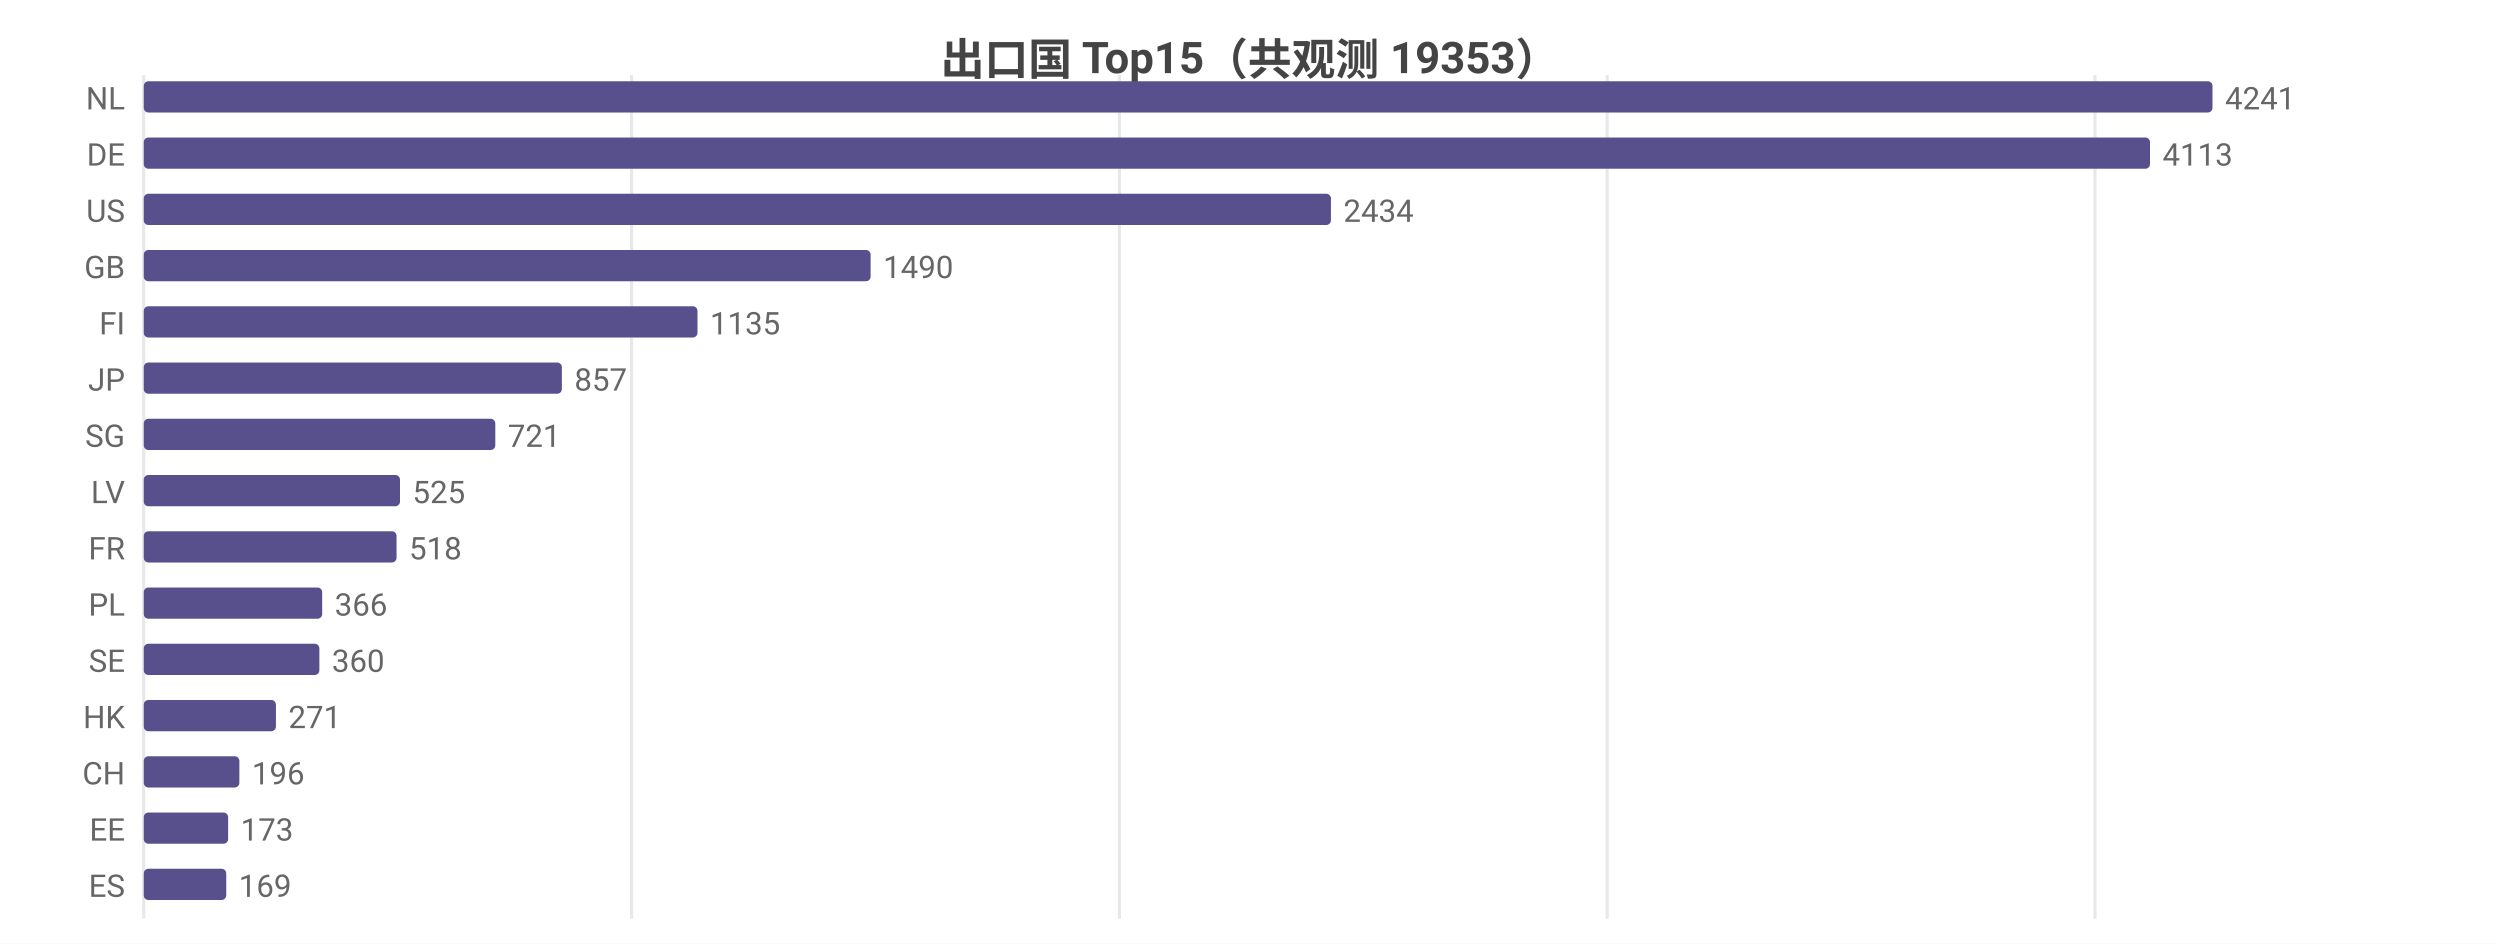
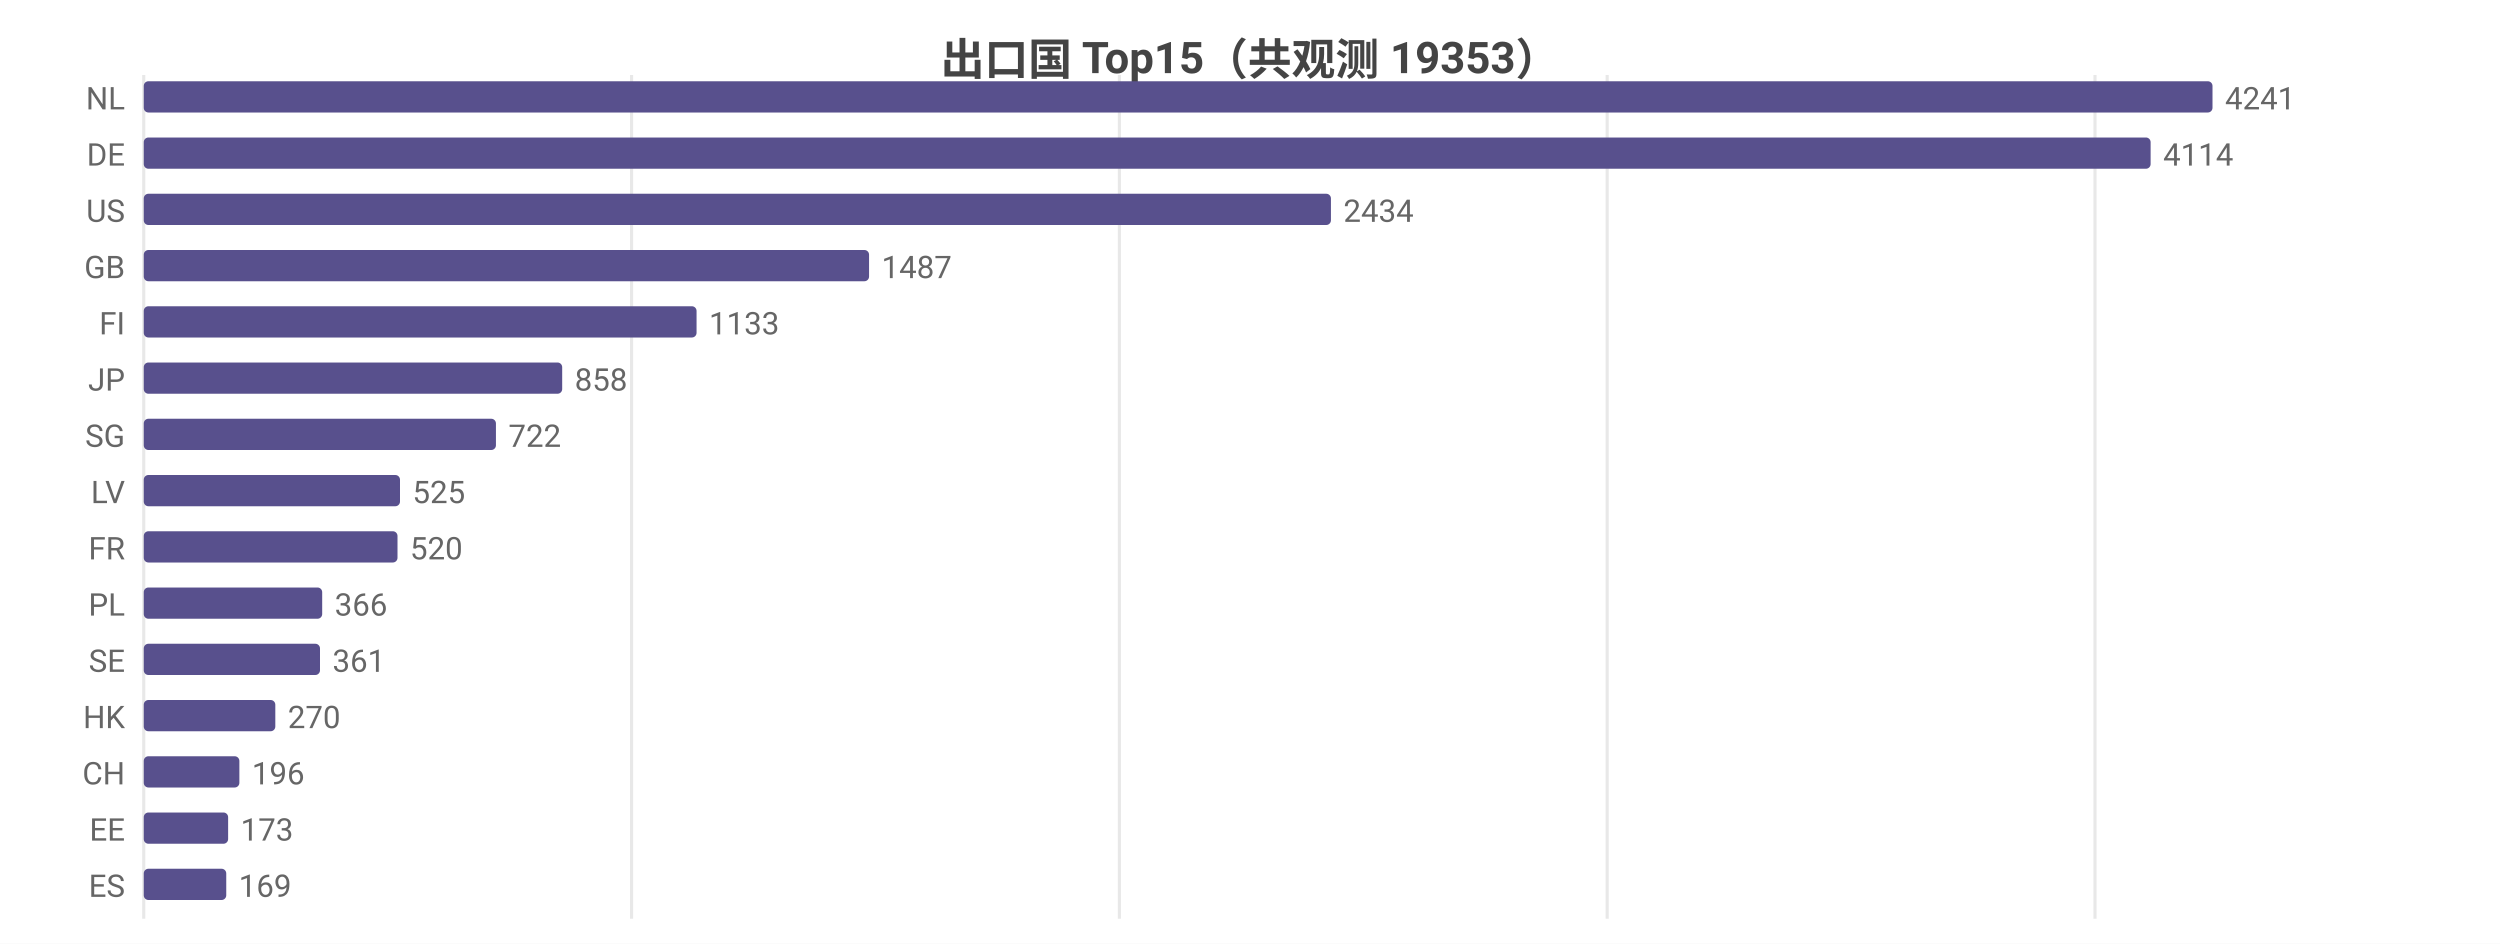
<svg xmlns="http://www.w3.org/2000/svg" width="800" height="302" viewBox="0 0 800 302">
  <rect width="800" height="302" fill="#ffffff" />
  <style>text{font-family:system-ui,-apple-system,'Segoe UI',Roboto,'PingFang SC','Microsoft YaHei','Noto Sans CJK SC',sans-serif}.g{stroke:#e8e8e8;stroke-width:1}.a{stroke:#999;stroke-width:1}.t{font-size:10px;fill:#666}.m{font-size:10px;text-anchor:middle;fill:#666}.e{font-size:10px;text-anchor:end;fill:#666}.l{font-size:11px;fill:#333}.tt{font-size:14px;font-weight:600;text-anchor:middle;fill:#444}.em{font-size:13px;text-anchor:middle;fill:#999}</style>
  <text class="tt" x="400.0" y="24">出口国 Top15（共观测 19353）</text>
  <line class="g" x1="46" y1="24" x2="46" y2="294" />
  <line class="g" x1="202.1" y1="24" x2="202.1" y2="294" />
  <line class="g" x1="358.2" y1="24" x2="358.2" y2="294" />
  <line class="g" x1="514.3" y1="24" x2="514.3" y2="294" />
  <line class="g" x1="670.4" y1="24" x2="670.4" y2="294" />
  <text class="e" x="40" y="35">NL</text>
  <rect x="46" y="26" width="662" height="10" fill="#58508d" rx="1.5" />
  <text class="t" x="712" y="35">4241</text>
  <text class="e" x="40" y="53">DE</text>
-   <rect x="46" y="44" width="642.0" height="10" fill="#58508d" rx="1.5" />
-   <text class="t" x="692.0" y="53">4113</text>
+   <rect x="46" y="44" width="642.2" height="10" fill="#58508d" rx="1.5" />
+   <text class="t" x="692.2" y="53">4114</text>
  <text class="e" x="40" y="71">US</text>
  <rect x="46" y="62" width="379.9" height="10" fill="#58508d" rx="1.5" />
  <text class="t" x="429.9" y="71">2434</text>
  <text class="e" x="40" y="89">GB</text>
-   <rect x="46" y="80" width="232.6" height="10" fill="#58508d" rx="1.5" />
-   <text class="t" x="282.6" y="89">1490</text>
+   <rect x="46" y="80" width="232.1" height="10" fill="#58508d" rx="1.5" />
+   <text class="t" x="282.1" y="89">1487</text>
  <text class="e" x="40" y="107">FI</text>
-   <rect x="46" y="98" width="177.2" height="10" fill="#58508d" rx="1.5" />
-   <text class="t" x="227.2" y="107">1135</text>
+   <rect x="46" y="98" width="176.9" height="10" fill="#58508d" rx="1.5" />
+   <text class="t" x="226.9" y="107">1133</text>
  <text class="e" x="40" y="125">JP</text>
-   <rect x="46" y="116" width="133.8" height="10" fill="#58508d" rx="1.5" />
-   <text class="t" x="183.8" y="125">857</text>
+   <rect x="46" y="116" width="133.9" height="10" fill="#58508d" rx="1.5" />
+   <text class="t" x="183.9" y="125">858</text>
  <text class="e" x="40" y="143">SG</text>
-   <rect x="46" y="134" width="112.5" height="10" fill="#58508d" rx="1.5" />
-   <text class="t" x="162.5" y="143">721</text>
+   <rect x="46" y="134" width="112.7" height="10" fill="#58508d" rx="1.5" />
+   <text class="t" x="162.7" y="143">722</text>
  <text class="e" x="40" y="161">LV</text>
  <rect x="46" y="152" width="82.0" height="10" fill="#58508d" rx="1.5" />
  <text class="t" x="132.0" y="161">525</text>
  <text class="e" x="40" y="179">FR</text>
-   <rect x="46" y="170" width="80.9" height="10" fill="#58508d" rx="1.5" />
-   <text class="t" x="130.9" y="179">518</text>
+   <rect x="46" y="170" width="81.2" height="10" fill="#58508d" rx="1.5" />
+   <text class="t" x="131.2" y="179">520</text>
  <text class="e" x="40" y="197">PL</text>
  <rect x="46" y="188" width="57.1" height="10" fill="#58508d" rx="1.5" />
  <text class="t" x="107.1" y="197">366</text>
  <text class="e" x="40" y="215">SE</text>
-   <rect x="46" y="206" width="56.2" height="10" fill="#58508d" rx="1.5" />
-   <text class="t" x="106.2" y="215">360</text>
+   <rect x="46" y="206" width="56.4" height="10" fill="#58508d" rx="1.5" />
+   <text class="t" x="106.4" y="215">361</text>
  <text class="e" x="40" y="233">HK</text>
-   <rect x="46" y="224" width="42.3" height="10" fill="#58508d" rx="1.5" />
-   <text class="t" x="92.3" y="233">271</text>
+   <rect x="46" y="224" width="42.1" height="10" fill="#58508d" rx="1.5" />
+   <text class="t" x="92.1" y="233">270</text>
  <text class="e" x="40" y="251">CH</text>
  <rect x="46" y="242" width="30.6" height="10" fill="#58508d" rx="1.5" />
  <text class="t" x="80.6" y="251">196</text>
  <text class="e" x="40" y="269">EE</text>
  <rect x="46" y="260" width="27.0" height="10" fill="#58508d" rx="1.5" />
  <text class="t" x="77.0" y="269">173</text>
  <text class="e" x="40" y="287">ES</text>
  <rect x="46" y="278" width="26.4" height="10" fill="#58508d" rx="1.5" />
  <text class="t" x="76.4" y="287">169</text>
</svg>
